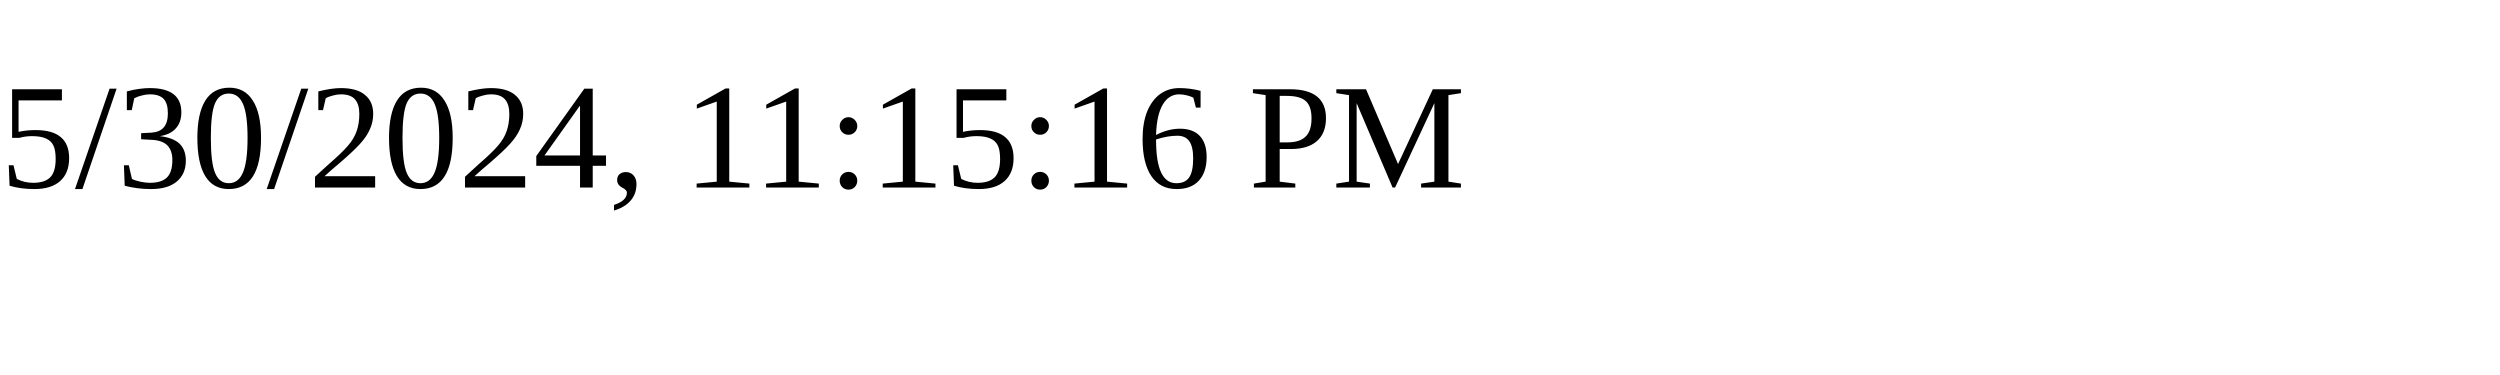
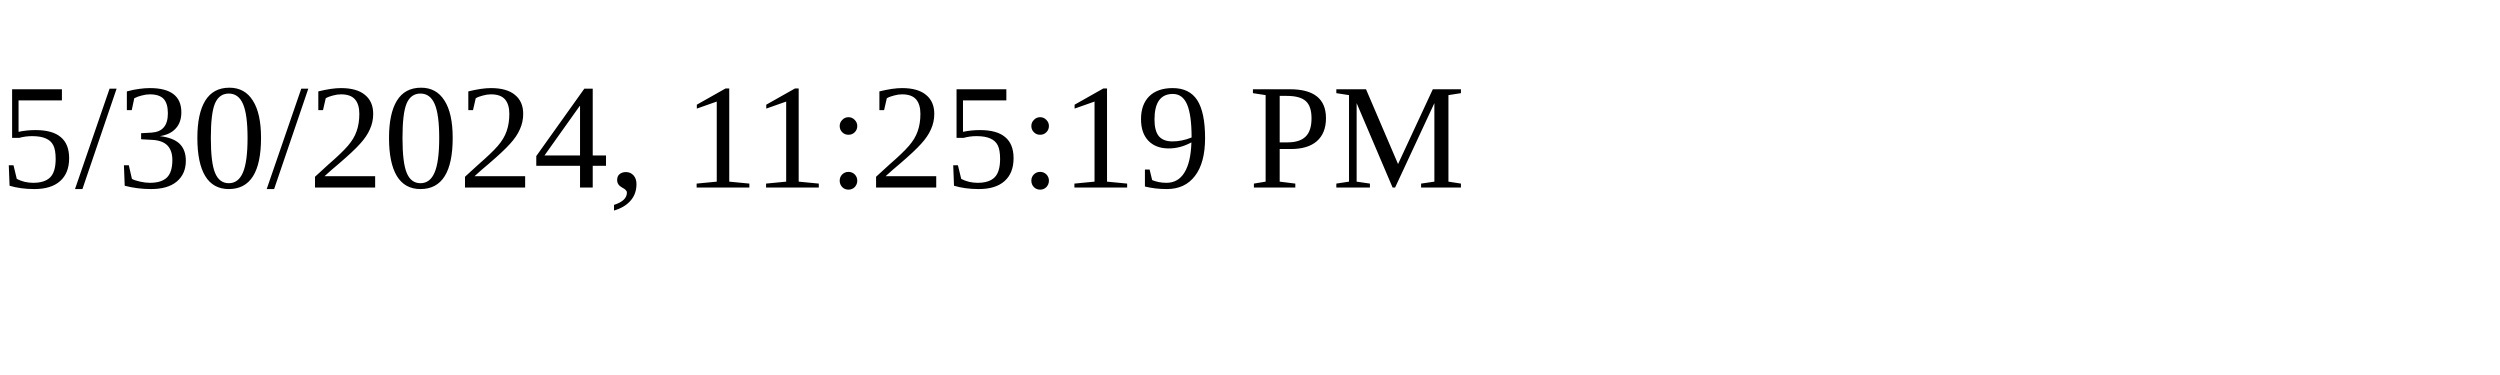
<svg xmlns="http://www.w3.org/2000/svg" height="30" width="200">
-   <text x="0" y="15">5/30/2024, 11:15:16 PM</text>
+   <text x="0" y="15">5/30/2024, 11:25:19 PM</text>
</svg>
